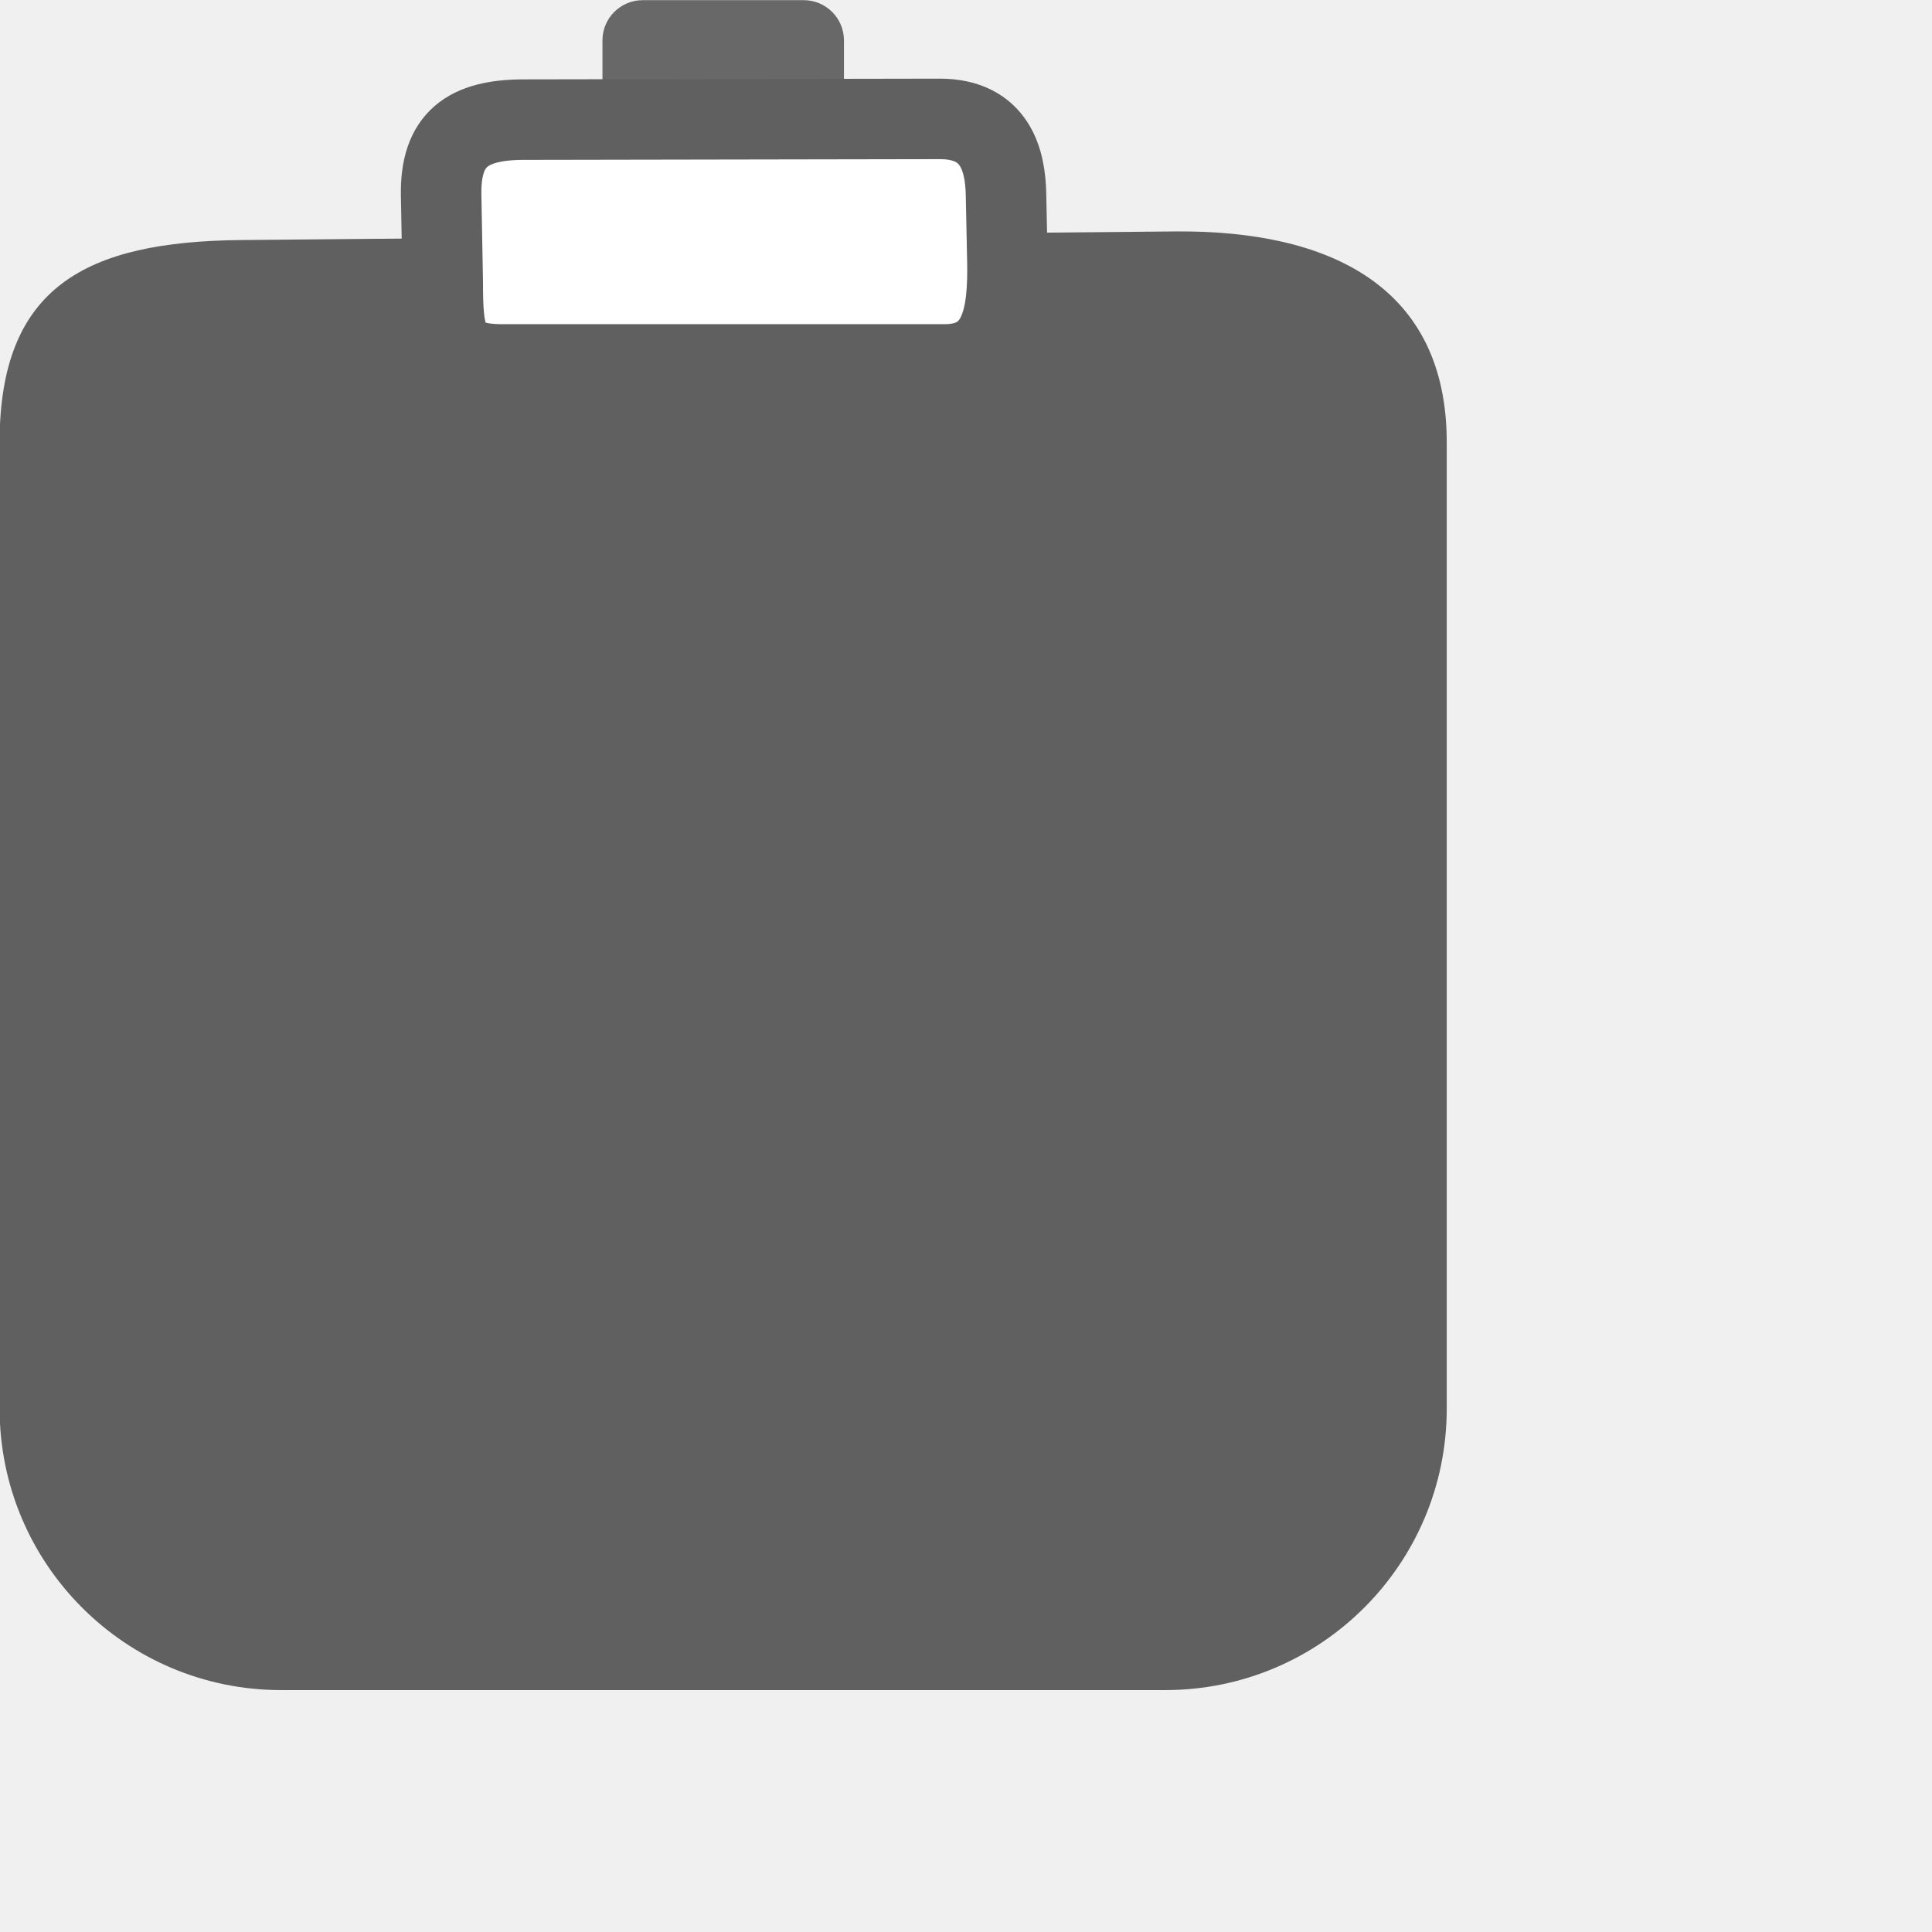
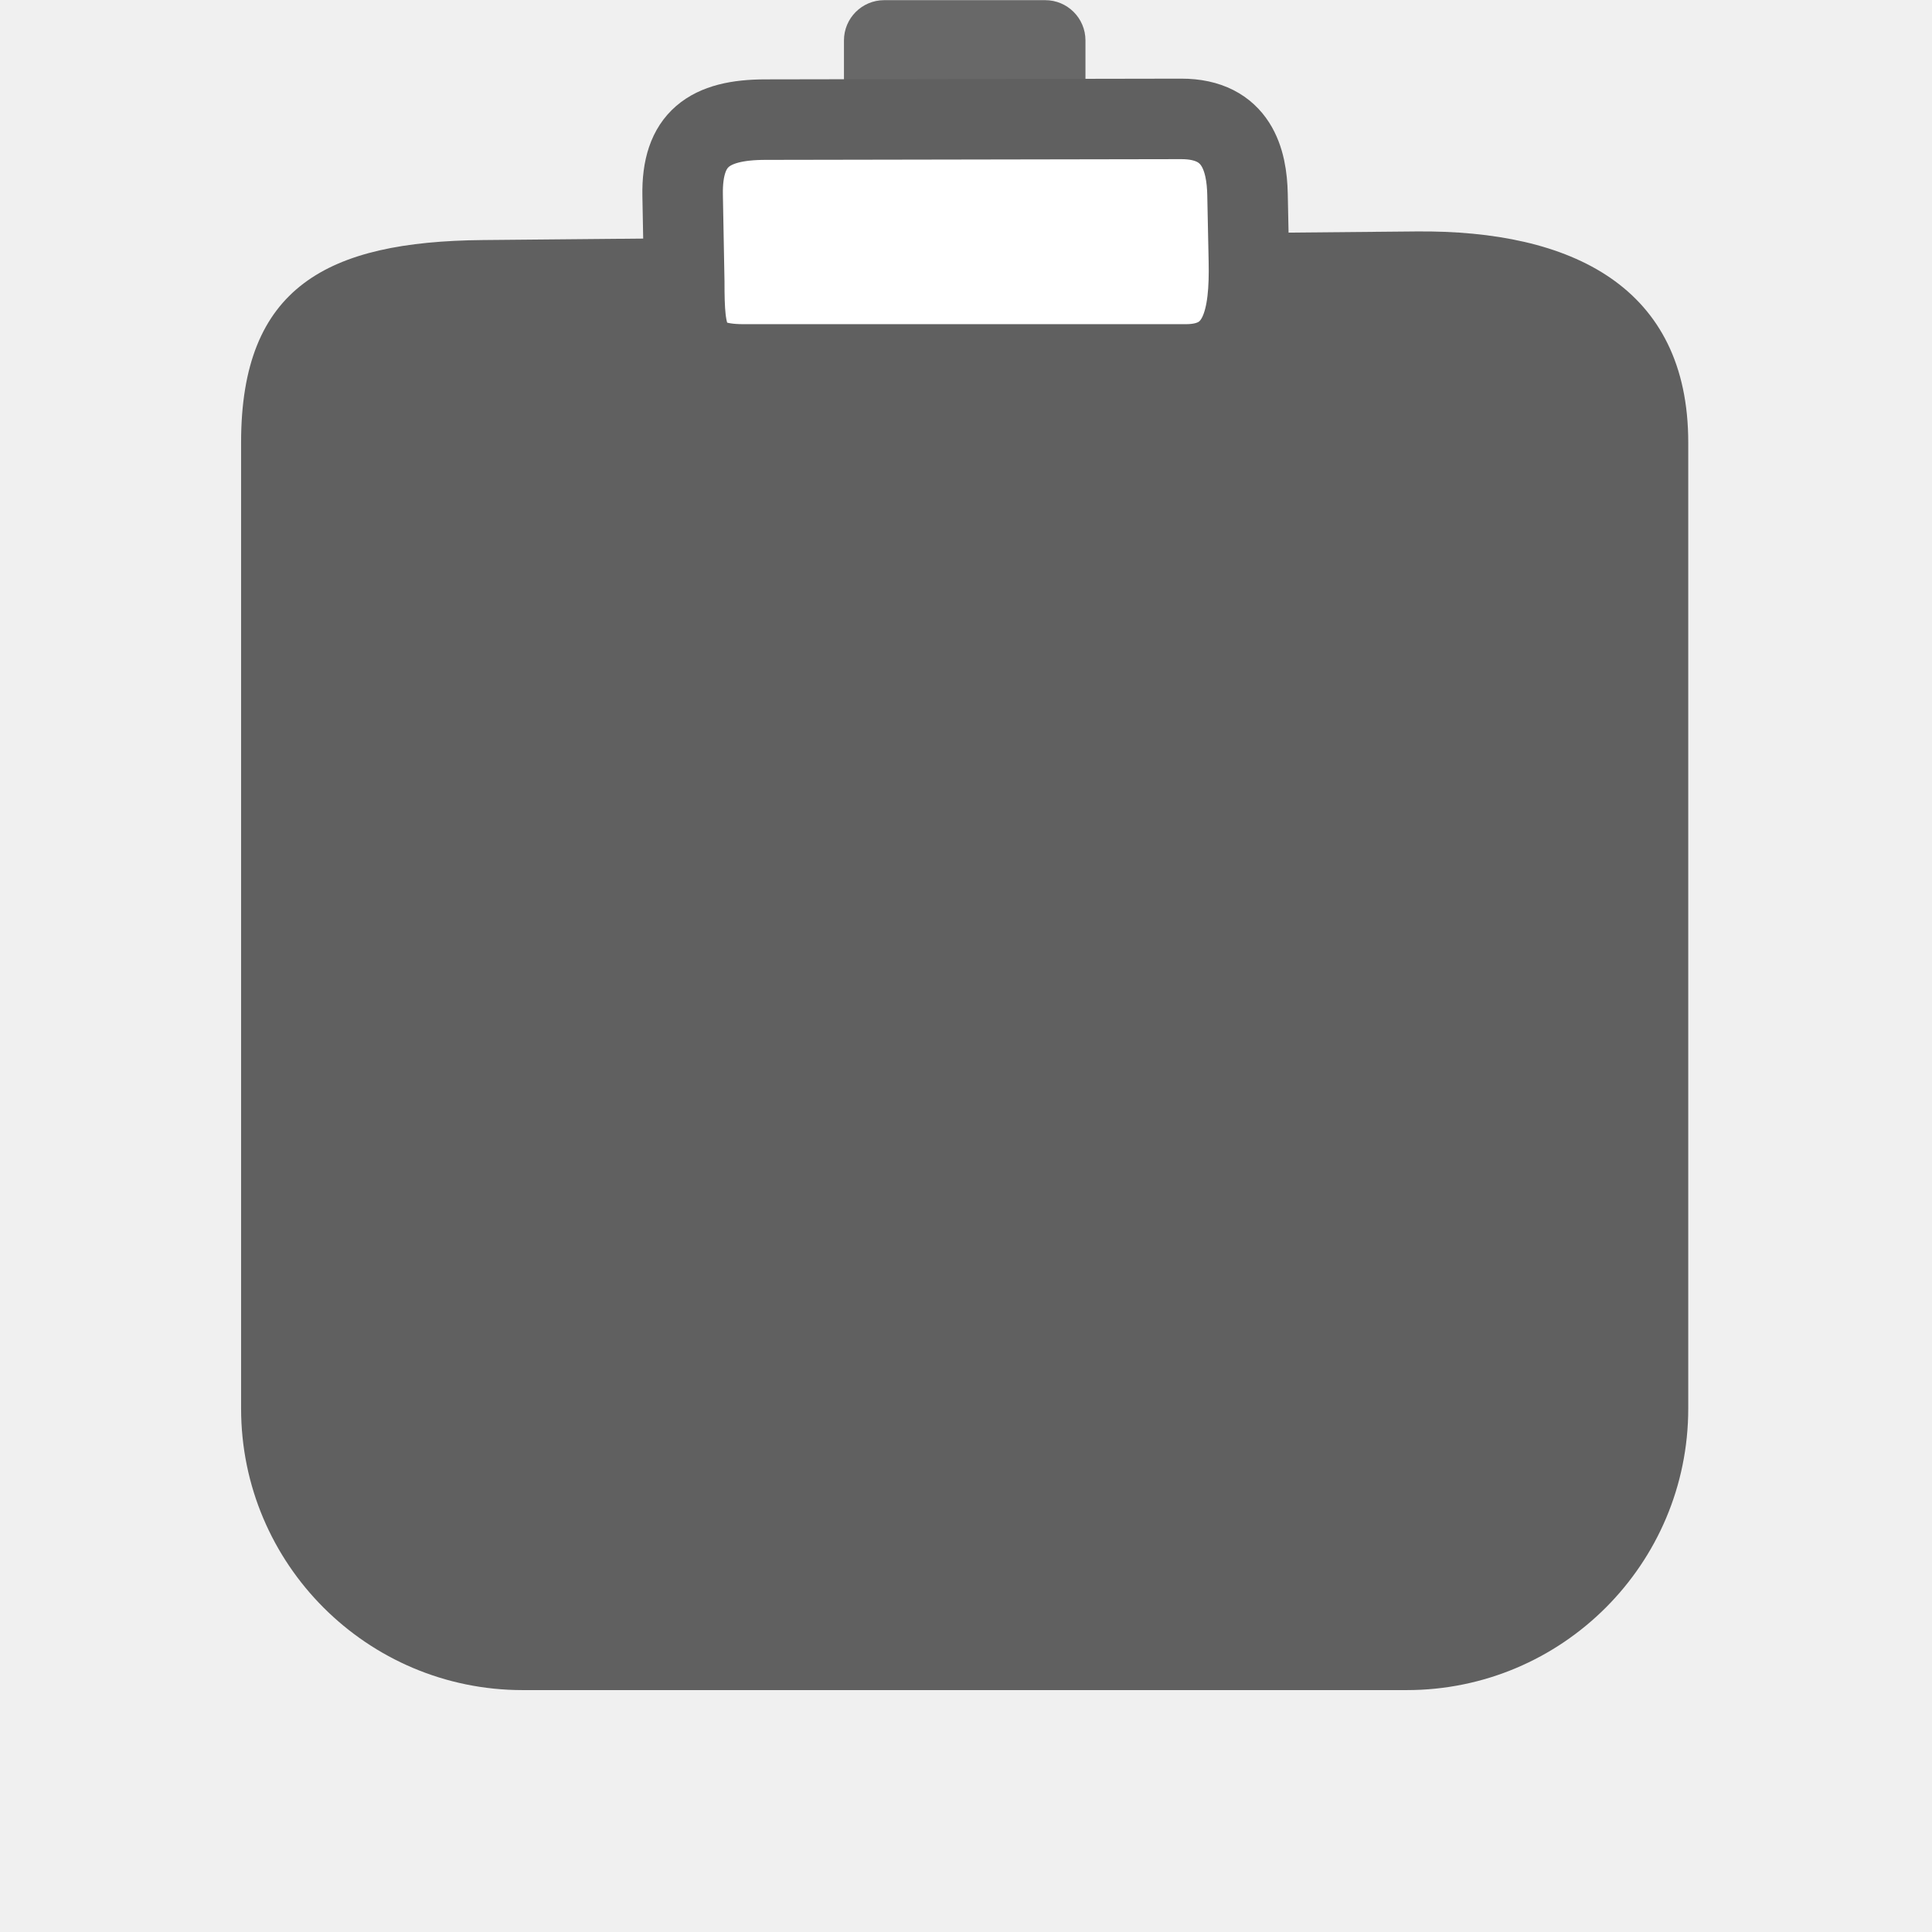
<svg xmlns="http://www.w3.org/2000/svg" id="Слой_1" data-name="Слой 1" viewBox="0 0 24 24" version="1.1">
  <defs id="defs158893">
    <style id="style158891">.cls-1{fill:#686868;}.cls-2{fill:#b9b9b9;}.cls-3{fill:#bf2641;}.cls-4{fill:#fff;}.cls-5{fill:#545454;}</style>
  </defs>
-   <path class="cls-1" d="M 7.484,2.137 V 0.502 a 0.5,0.5 0 0 1 0.5,-0.5 h 2 a 0.5,0.5 0 0 1 0.5,0.5 v 1.647 z" id="path158897" />
-   <path class="cls-2" d="M 2.997,2.982 14.595,2.875 C 16.527,2.857 17.972,3.564 17.972,5.496 v 12.001 c 0,1.932 -1.566,3.498 -3.498,3.498 H 3.493 c -1.932,0 -3.498,-1.566 -3.498,-3.498 V 5.496 c 0,-1.932 1.07,-2.496 3.002,-2.514 z" id="path158899" style="fill:#606060;fill-opacity:1" />
-   <path class="cls-5" d="m 6.507,1.486 5.166,-0.009 C 12.371,1.476 12.488,2 12.497,2.412 l 0.017,0.827 C 12.529,3.938 12.43,4.527 11.732,4.527 H 6.236 C 5.537,4.527 5.5,4.198 5.5,3.5 L 5.48,2.427 C 5.467,1.729 5.808,1.487 6.507,1.486 Z" id="path158905" style="fill:#ffffff;fill-opacity:1;stroke:#606060;stroke-opacity:1" />
+   <path class="cls-1" d="M 10.484,2.137 V 0.502 a 0.5,0.5 0 0 1 0.5,-0.5 h 2 a 0.5,0.5 0 0 1 0.5,0.5 v 1.647 z" id="path158897" style="fill:#686868" />
+   <path class="cls-2" d="M 5.997,2.982 17.595,2.875 C 19.527,2.857 20.972,3.564 20.972,5.496 v 12.001 c 0,1.932 -1.566,3.498 -3.498,3.498 H 6.493 c -1.932,0 -3.498,-1.566 -3.498,-3.498 V 5.496 c 0,-1.932 1.07,-2.496 3.002,-2.514 z" id="path158899" style="fill:#606060;fill-opacity:1" />
+   <path class="cls-5" d="m 9.507,1.486 5.166,-0.009 C 15.371,1.476 15.488,2 15.497,2.412 l 0.017,0.827 C 15.529,3.938 15.43,4.527 14.732,4.527 H 9.236 C 8.537,4.527 8.5,4.198 8.5,3.5 L 8.48,2.427 C 8.467,1.729 8.808,1.487 9.507,1.486 Z" id="path158905" style="fill:#ffffff;fill-opacity:1;stroke:#606060;stroke-opacity:1" />
</svg>
